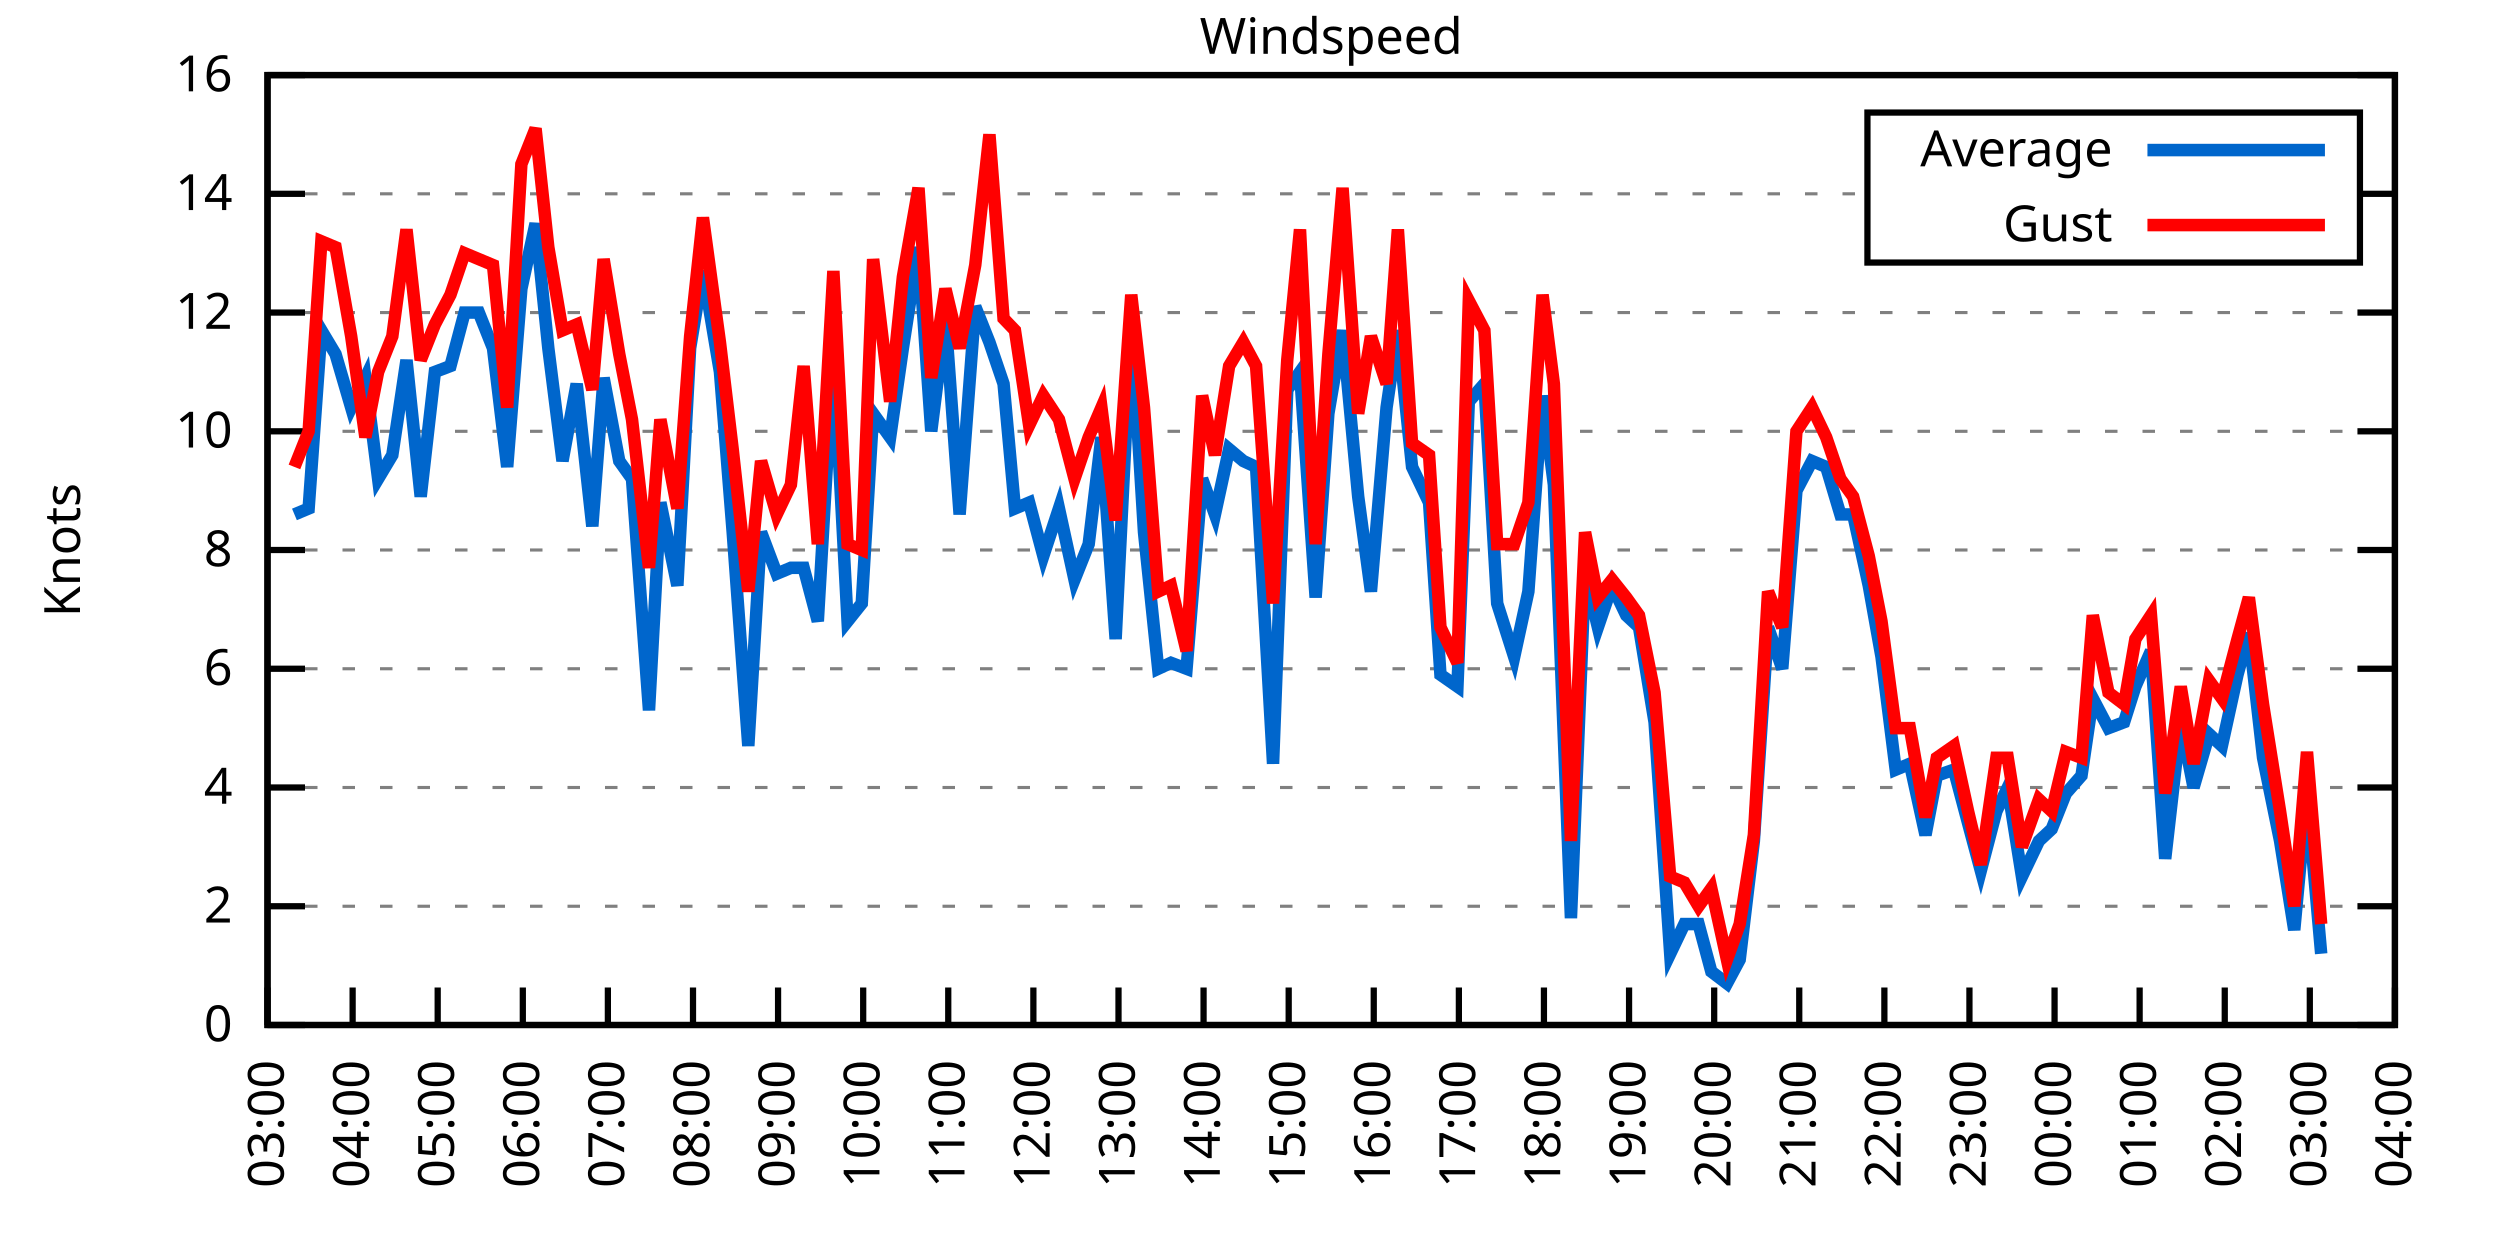
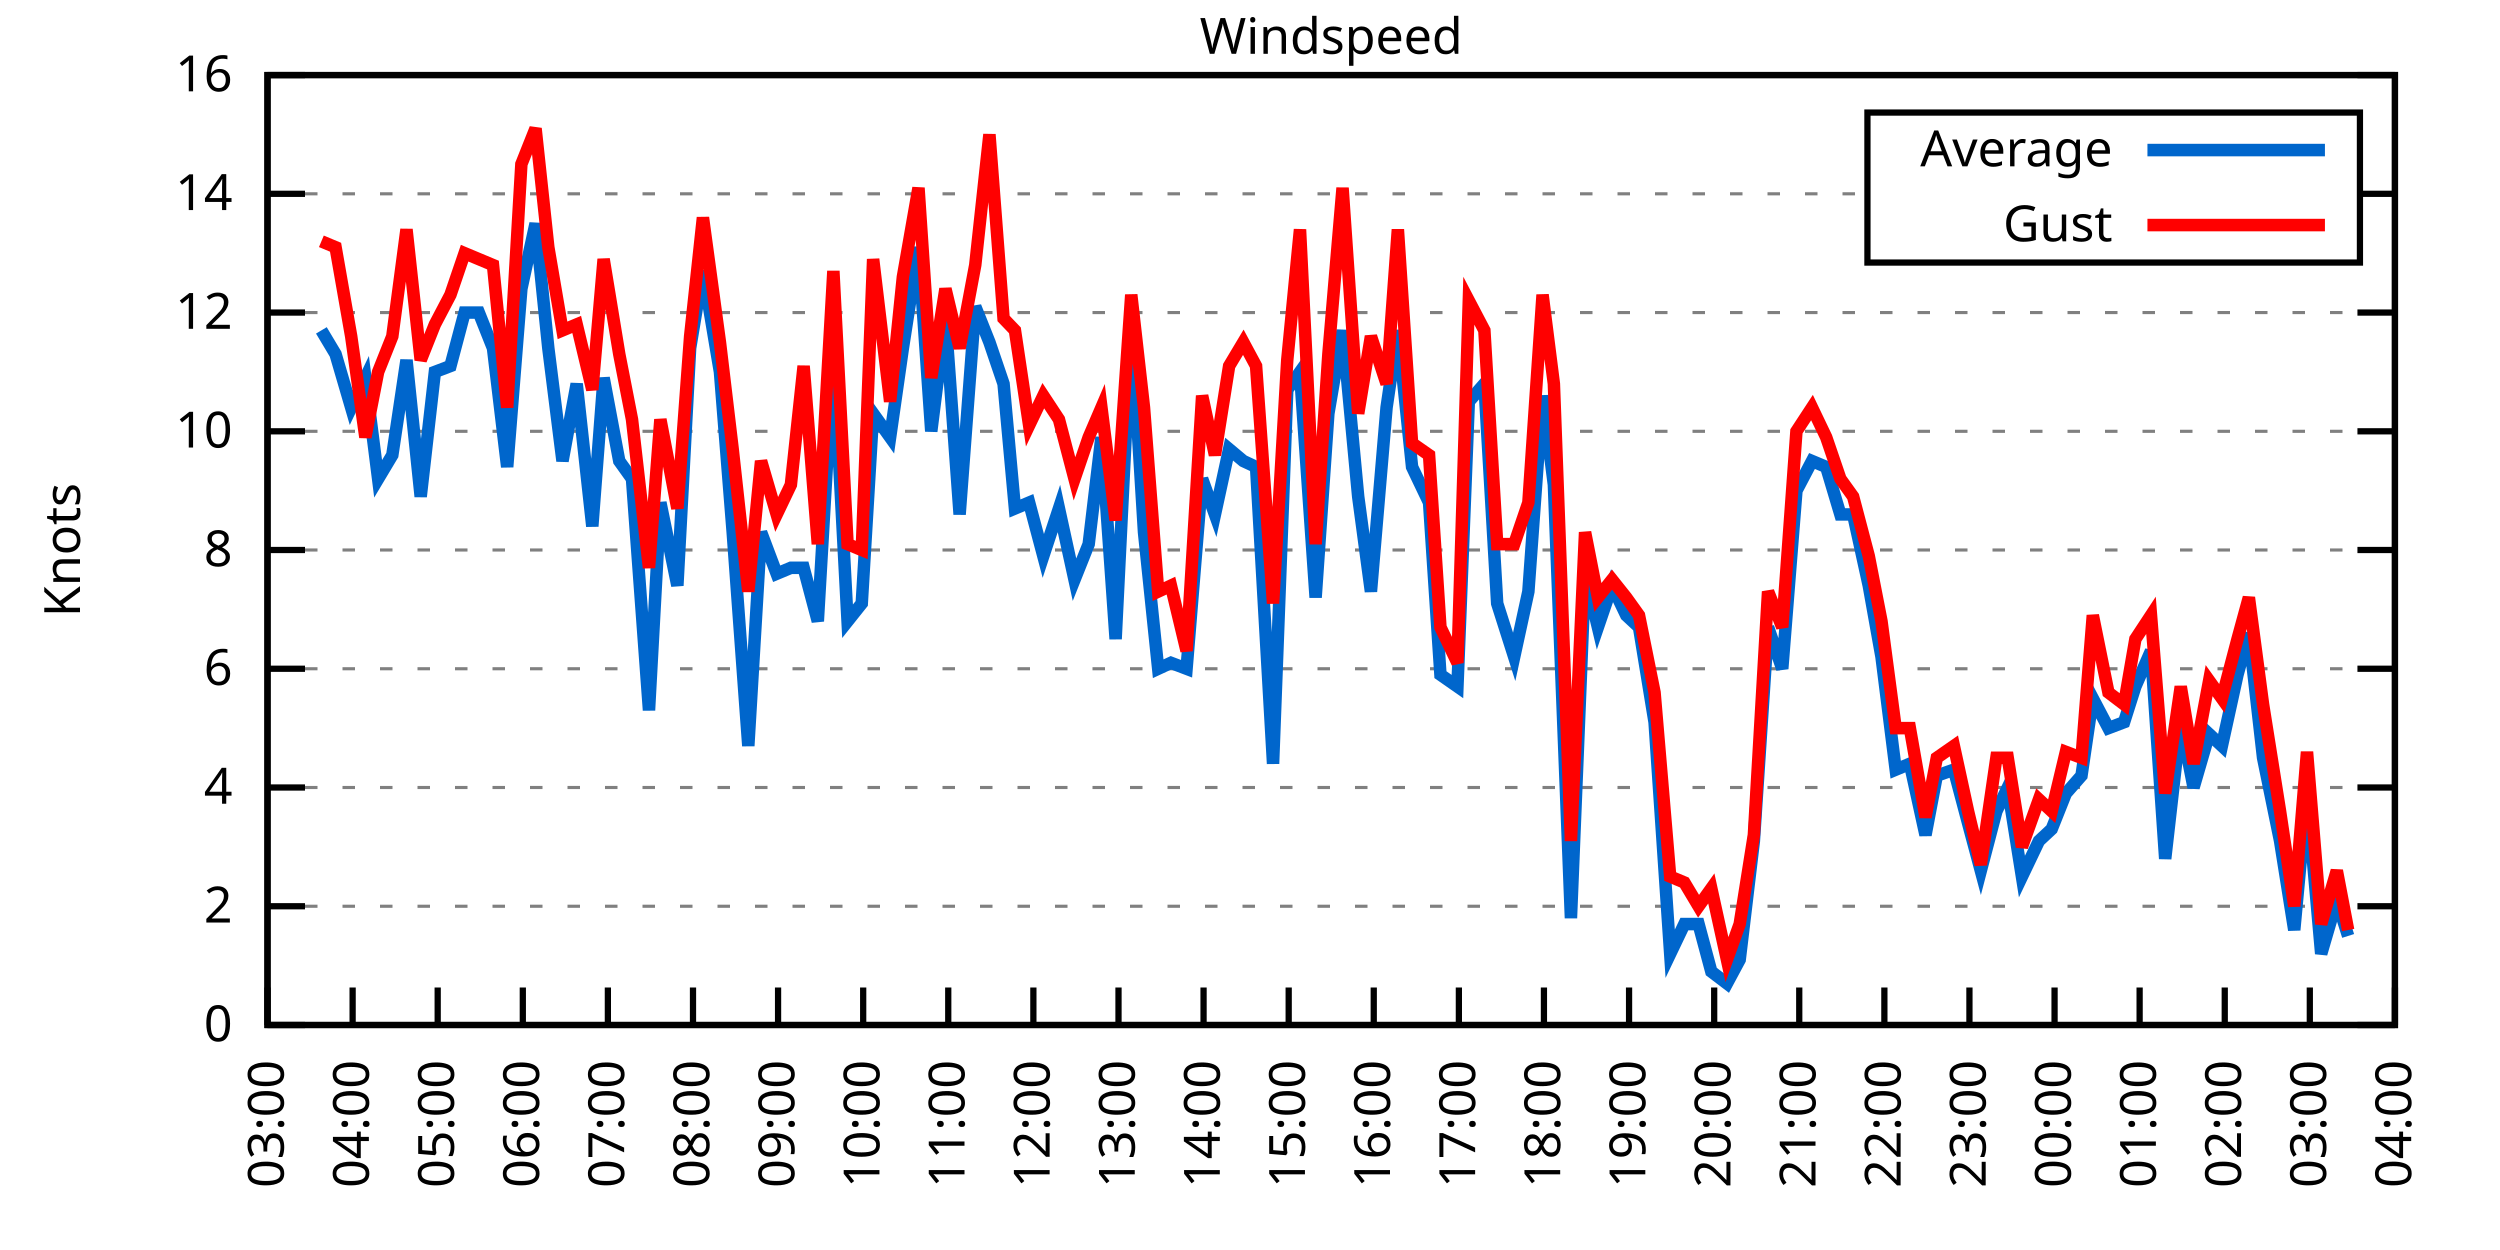
<svg xmlns="http://www.w3.org/2000/svg" xmlns:xlink="http://www.w3.org/1999/xlink" width="400" height="200" viewBox="0 0 400 200">
  <g id="gnuplot_canvas">
    <rect x="0" y="0" width="400" height="200" fill="none" />
    <defs>
      <circle id="gpDot" r="0.5" stroke-width="0.5" stroke="currentColor" />
      <path id="gpPt0" stroke-width="0.333" stroke="currentColor" d="M-1,0 h2 M0,-1 v2" />
      <path id="gpPt1" stroke-width="0.333" stroke="currentColor" d="M-1,-1 L1,1 M1,-1 L-1,1" />
      <path id="gpPt2" stroke-width="0.333" stroke="currentColor" d="M-1,0 L1,0 M0,-1 L0,1 M-1,-1 L1,1 M-1,1 L1,-1" />
      <rect id="gpPt3" stroke-width="0.333" stroke="currentColor" x="-1" y="-1" width="2" height="2" />
      <rect id="gpPt4" stroke-width="0.333" stroke="currentColor" fill="currentColor" x="-1" y="-1" width="2" height="2" />
      <circle id="gpPt5" stroke-width="0.333" stroke="currentColor" cx="0" cy="0" r="1" />
      <use xlink:href="#gpPt5" id="gpPt6" fill="currentColor" stroke="none" />
      <path id="gpPt7" stroke-width="0.333" stroke="currentColor" d="M0,-1.33 L-1.33,0.67 L1.33,0.67 z" />
      <use xlink:href="#gpPt7" id="gpPt8" fill="currentColor" stroke="none" />
      <use xlink:href="#gpPt7" id="gpPt9" stroke="currentColor" transform="rotate(180)" />
      <use xlink:href="#gpPt9" id="gpPt10" fill="currentColor" stroke="none" />
      <use xlink:href="#gpPt3" id="gpPt11" stroke="currentColor" transform="rotate(45)" />
      <use xlink:href="#gpPt11" id="gpPt12" fill="currentColor" stroke="none" />
      <path id="gpPt13" stroke-width="0.333" stroke="currentColor" d="M0,1.330 L1.265,0.411 L0.782,-1.067 L-0.782,-1.076 L-1.265,0.411 z" />
      <use xlink:href="#gpPt13" id="gpPt14" fill="currentColor" stroke="none" />
      <filter id="textbox" filterUnits="objectBoundingBox" x="0" y="0" height="1" width="1">
        <feFlood flood-color="white" flood-opacity="1" result="bgnd" />
        <feComposite in="SourceGraphic" in2="bgnd" operator="atop" />
      </filter>
      <filter id="greybox" filterUnits="objectBoundingBox" x="0" y="0" height="1" width="1">
        <feFlood flood-color="lightgrey" flood-opacity="1" result="grey" />
        <feComposite in="SourceGraphic" in2="grey" operator="atop" />
      </filter>
    </defs>
    <g fill="none" color="white" stroke="currentColor" stroke-width="1.00" stroke-linecap="butt" stroke-linejoin="miter">
</g>
    <g fill="none" color="black" stroke="currentColor" stroke-width="1.00" stroke-linecap="butt" stroke-linejoin="miter">
      <g stroke="none" shape-rendering="crispEdges">
        <polygon fill="rgb(255, 255, 255)" points="42.80,164.00 383.18,164.00 383.18,12.02 42.80,12.02 " />
      </g>
    </g>
    <g fill="none" color="black" stroke="currentColor" stroke-width="1.00" stroke-linecap="butt" stroke-linejoin="miter">
</g>
    <g fill="none" color="black" stroke="black" stroke-width="0.50" stroke-linecap="butt" stroke-linejoin="miter">
</g>
    <g fill="none" color="gray" stroke="currentColor" stroke-width="0.50" stroke-linecap="butt" stroke-linejoin="miter">
      <path stroke="gray" stroke-dasharray="2,4" class="gridline" d="M42.80,164.00 L383.19,164.00  " />
    </g>
    <g fill="none" color="gray" stroke="gray" stroke-width="1.00" stroke-linecap="butt" stroke-linejoin="miter">
</g>
    <g fill="none" color="black" stroke="currentColor" stroke-width="1.00" stroke-linecap="butt" stroke-linejoin="miter">
      <path stroke="black" d="M42.80,164.00 L48.80,164.00 M383.19,164.00 L377.19,164.00  " />
      <g transform="translate(37.20,166.60)" stroke="none" fill="black" font-family="Sans" font-size="8.00" text-anchor="end">
        <text>
          <tspan font-family="Sans"> 0</tspan>
        </text>
      </g>
    </g>
    <g fill="none" color="black" stroke="currentColor" stroke-width="1.00" stroke-linecap="butt" stroke-linejoin="miter">
</g>
    <g fill="none" color="black" stroke="black" stroke-width="0.50" stroke-linecap="butt" stroke-linejoin="miter">
</g>
    <g fill="none" color="gray" stroke="currentColor" stroke-width="0.50" stroke-linecap="butt" stroke-linejoin="miter">
      <path stroke="gray" stroke-dasharray="2,4" class="gridline" d="M42.80,145.00 L383.19,145.00  " />
    </g>
    <g fill="none" color="gray" stroke="gray" stroke-width="1.00" stroke-linecap="butt" stroke-linejoin="miter">
</g>
    <g fill="none" color="black" stroke="currentColor" stroke-width="1.00" stroke-linecap="butt" stroke-linejoin="miter">
      <path stroke="black" d="M42.80,145.00 L48.80,145.00 M383.19,145.00 L377.19,145.00  " />
      <g transform="translate(37.20,147.60)" stroke="none" fill="black" font-family="Sans" font-size="8.00" text-anchor="end">
        <text>
          <tspan font-family="Sans"> 2</tspan>
        </text>
      </g>
    </g>
    <g fill="none" color="black" stroke="currentColor" stroke-width="1.00" stroke-linecap="butt" stroke-linejoin="miter">
</g>
    <g fill="none" color="black" stroke="black" stroke-width="0.50" stroke-linecap="butt" stroke-linejoin="miter">
</g>
    <g fill="none" color="gray" stroke="currentColor" stroke-width="0.50" stroke-linecap="butt" stroke-linejoin="miter">
      <path stroke="gray" stroke-dasharray="2,4" class="gridline" d="M42.80,126.00 L383.19,126.00  " />
    </g>
    <g fill="none" color="gray" stroke="gray" stroke-width="1.00" stroke-linecap="butt" stroke-linejoin="miter">
</g>
    <g fill="none" color="black" stroke="currentColor" stroke-width="1.00" stroke-linecap="butt" stroke-linejoin="miter">
      <path stroke="black" d="M42.80,126.00 L48.80,126.00 M383.19,126.00 L377.19,126.00  " />
      <g transform="translate(37.20,128.60)" stroke="none" fill="black" font-family="Sans" font-size="8.00" text-anchor="end">
        <text>
          <tspan font-family="Sans"> 4</tspan>
        </text>
      </g>
    </g>
    <g fill="none" color="black" stroke="currentColor" stroke-width="1.00" stroke-linecap="butt" stroke-linejoin="miter">
</g>
    <g fill="none" color="black" stroke="black" stroke-width="0.50" stroke-linecap="butt" stroke-linejoin="miter">
</g>
    <g fill="none" color="gray" stroke="currentColor" stroke-width="0.50" stroke-linecap="butt" stroke-linejoin="miter">
      <path stroke="gray" stroke-dasharray="2,4" class="gridline" d="M42.80,107.00 L383.19,107.00  " />
    </g>
    <g fill="none" color="gray" stroke="gray" stroke-width="1.00" stroke-linecap="butt" stroke-linejoin="miter">
</g>
    <g fill="none" color="black" stroke="currentColor" stroke-width="1.00" stroke-linecap="butt" stroke-linejoin="miter">
      <path stroke="black" d="M42.80,107.00 L48.80,107.00 M383.19,107.00 L377.19,107.00  " />
      <g transform="translate(37.20,109.60)" stroke="none" fill="black" font-family="Sans" font-size="8.00" text-anchor="end">
        <text>
          <tspan font-family="Sans"> 6</tspan>
        </text>
      </g>
    </g>
    <g fill="none" color="black" stroke="currentColor" stroke-width="1.00" stroke-linecap="butt" stroke-linejoin="miter">
</g>
    <g fill="none" color="black" stroke="black" stroke-width="0.50" stroke-linecap="butt" stroke-linejoin="miter">
</g>
    <g fill="none" color="gray" stroke="currentColor" stroke-width="0.50" stroke-linecap="butt" stroke-linejoin="miter">
      <path stroke="gray" stroke-dasharray="2,4" class="gridline" d="M42.80,88.00 L383.19,88.00  " />
    </g>
    <g fill="none" color="gray" stroke="gray" stroke-width="1.00" stroke-linecap="butt" stroke-linejoin="miter">
</g>
    <g fill="none" color="black" stroke="currentColor" stroke-width="1.00" stroke-linecap="butt" stroke-linejoin="miter">
      <path stroke="black" d="M42.80,88.00 L48.80,88.00 M383.19,88.00 L377.19,88.00  " />
      <g transform="translate(37.20,90.60)" stroke="none" fill="black" font-family="Sans" font-size="8.00" text-anchor="end">
        <text>
          <tspan font-family="Sans"> 8</tspan>
        </text>
      </g>
    </g>
    <g fill="none" color="black" stroke="currentColor" stroke-width="1.00" stroke-linecap="butt" stroke-linejoin="miter">
</g>
    <g fill="none" color="black" stroke="black" stroke-width="0.50" stroke-linecap="butt" stroke-linejoin="miter">
</g>
    <g fill="none" color="gray" stroke="currentColor" stroke-width="0.50" stroke-linecap="butt" stroke-linejoin="miter">
      <path stroke="gray" stroke-dasharray="2,4" class="gridline" d="M42.80,69.01 L383.19,69.01  " />
    </g>
    <g fill="none" color="gray" stroke="gray" stroke-width="1.00" stroke-linecap="butt" stroke-linejoin="miter">
</g>
    <g fill="none" color="black" stroke="currentColor" stroke-width="1.00" stroke-linecap="butt" stroke-linejoin="miter">
      <path stroke="black" d="M42.80,69.01 L48.80,69.01 M383.19,69.01 L377.19,69.01  " />
      <g transform="translate(37.20,71.61)" stroke="none" fill="black" font-family="Sans" font-size="8.00" text-anchor="end">
        <text>
          <tspan font-family="Sans"> 10</tspan>
        </text>
      </g>
    </g>
    <g fill="none" color="black" stroke="currentColor" stroke-width="1.00" stroke-linecap="butt" stroke-linejoin="miter">
</g>
    <g fill="none" color="black" stroke="black" stroke-width="0.50" stroke-linecap="butt" stroke-linejoin="miter">
</g>
    <g fill="none" color="gray" stroke="currentColor" stroke-width="0.50" stroke-linecap="butt" stroke-linejoin="miter">
      <path stroke="gray" stroke-dasharray="2,4" class="gridline" d="M42.80,50.01 L383.19,50.01  " />
    </g>
    <g fill="none" color="gray" stroke="gray" stroke-width="1.00" stroke-linecap="butt" stroke-linejoin="miter">
</g>
    <g fill="none" color="black" stroke="currentColor" stroke-width="1.00" stroke-linecap="butt" stroke-linejoin="miter">
      <path stroke="black" d="M42.80,50.01 L48.80,50.01 M383.19,50.01 L377.19,50.01  " />
      <g transform="translate(37.20,52.61)" stroke="none" fill="black" font-family="Sans" font-size="8.00" text-anchor="end">
        <text>
          <tspan font-family="Sans"> 12</tspan>
        </text>
      </g>
    </g>
    <g fill="none" color="black" stroke="currentColor" stroke-width="1.00" stroke-linecap="butt" stroke-linejoin="miter">
</g>
    <g fill="none" color="black" stroke="black" stroke-width="0.50" stroke-linecap="butt" stroke-linejoin="miter">
</g>
    <g fill="none" color="gray" stroke="currentColor" stroke-width="0.50" stroke-linecap="butt" stroke-linejoin="miter">
      <path stroke="gray" stroke-dasharray="2,4" class="gridline" d="M42.80,31.01 L298.79,31.01 M377.59,31.01 L383.19,31.01  " />
    </g>
    <g fill="none" color="gray" stroke="gray" stroke-width="1.00" stroke-linecap="butt" stroke-linejoin="miter">
</g>
    <g fill="none" color="black" stroke="currentColor" stroke-width="1.00" stroke-linecap="butt" stroke-linejoin="miter">
      <path stroke="black" d="M42.80,31.01 L48.80,31.01 M383.19,31.01 L377.19,31.01  " />
      <g transform="translate(37.20,33.61)" stroke="none" fill="black" font-family="Sans" font-size="8.00" text-anchor="end">
        <text>
          <tspan font-family="Sans"> 14</tspan>
        </text>
      </g>
    </g>
    <g fill="none" color="black" stroke="currentColor" stroke-width="1.00" stroke-linecap="butt" stroke-linejoin="miter">
</g>
    <g fill="none" color="black" stroke="black" stroke-width="0.50" stroke-linecap="butt" stroke-linejoin="miter">
</g>
    <g fill="none" color="gray" stroke="currentColor" stroke-width="0.50" stroke-linecap="butt" stroke-linejoin="miter">
      <path stroke="gray" stroke-dasharray="2,4" class="gridline" d="M42.80,12.01 L383.19,12.01  " />
    </g>
    <g fill="none" color="gray" stroke="gray" stroke-width="1.00" stroke-linecap="butt" stroke-linejoin="miter">
</g>
    <g fill="none" color="black" stroke="currentColor" stroke-width="1.00" stroke-linecap="butt" stroke-linejoin="miter">
      <path stroke="black" d="M42.80,12.01 L48.80,12.01 M383.19,12.01 L377.19,12.01  " />
      <g transform="translate(37.20,14.61)" stroke="none" fill="black" font-family="Sans" font-size="8.00" text-anchor="end">
        <text>
          <tspan font-family="Sans"> 16</tspan>
        </text>
      </g>
    </g>
    <g fill="none" color="black" stroke="currentColor" stroke-width="1.00" stroke-linecap="butt" stroke-linejoin="miter">
      <path stroke="black" d="M42.80,164.00 L42.80,158.00  " />
      <g transform="translate(45.40,169.60) rotate(270.00)" stroke="none" fill="black" font-family="Sans" font-size="8.00" text-anchor="end">
        <text>
          <tspan font-family="Sans">03:00</tspan>
        </text>
      </g>
    </g>
    <g fill="none" color="black" stroke="currentColor" stroke-width="1.00" stroke-linecap="butt" stroke-linejoin="miter">
      <path stroke="black" d="M56.42,164.00 L56.42,158.00  " />
      <g transform="translate(59.02,169.60) rotate(270.00)" stroke="none" fill="black" font-family="Sans" font-size="8.00" text-anchor="end">
        <text>
          <tspan font-family="Sans">04:00</tspan>
        </text>
      </g>
    </g>
    <g fill="none" color="black" stroke="currentColor" stroke-width="1.00" stroke-linecap="butt" stroke-linejoin="miter">
      <path stroke="black" d="M70.03,164.00 L70.03,158.00  " />
      <g transform="translate(72.63,169.60) rotate(270.00)" stroke="none" fill="black" font-family="Sans" font-size="8.00" text-anchor="end">
        <text>
          <tspan font-family="Sans">05:00</tspan>
        </text>
      </g>
    </g>
    <g fill="none" color="black" stroke="currentColor" stroke-width="1.00" stroke-linecap="butt" stroke-linejoin="miter">
      <path stroke="black" d="M83.65,164.00 L83.65,158.00  " />
      <g transform="translate(86.25,169.60) rotate(270.00)" stroke="none" fill="black" font-family="Sans" font-size="8.00" text-anchor="end">
        <text>
          <tspan font-family="Sans">06:00</tspan>
        </text>
      </g>
    </g>
    <g fill="none" color="black" stroke="currentColor" stroke-width="1.00" stroke-linecap="butt" stroke-linejoin="miter">
      <path stroke="black" d="M97.26,164.00 L97.26,158.00  " />
      <g transform="translate(99.86,169.60) rotate(270.00)" stroke="none" fill="black" font-family="Sans" font-size="8.00" text-anchor="end">
        <text>
          <tspan font-family="Sans">07:00</tspan>
        </text>
      </g>
    </g>
    <g fill="none" color="black" stroke="currentColor" stroke-width="1.00" stroke-linecap="butt" stroke-linejoin="miter">
      <path stroke="black" d="M110.88,164.00 L110.88,158.00  " />
      <g transform="translate(113.48,169.60) rotate(270.00)" stroke="none" fill="black" font-family="Sans" font-size="8.00" text-anchor="end">
        <text>
          <tspan font-family="Sans">08:00</tspan>
        </text>
      </g>
    </g>
    <g fill="none" color="black" stroke="currentColor" stroke-width="1.00" stroke-linecap="butt" stroke-linejoin="miter">
      <path stroke="black" d="M124.49,164.00 L124.49,158.00  " />
      <g transform="translate(127.09,169.60) rotate(270.00)" stroke="none" fill="black" font-family="Sans" font-size="8.00" text-anchor="end">
        <text>
          <tspan font-family="Sans">09:00</tspan>
        </text>
      </g>
    </g>
    <g fill="none" color="black" stroke="currentColor" stroke-width="1.00" stroke-linecap="butt" stroke-linejoin="miter">
      <path stroke="black" d="M138.11,164.00 L138.11,158.00  " />
      <g transform="translate(140.71,169.60) rotate(270.00)" stroke="none" fill="black" font-family="Sans" font-size="8.00" text-anchor="end">
        <text>
          <tspan font-family="Sans">10:00</tspan>
        </text>
      </g>
    </g>
    <g fill="none" color="black" stroke="currentColor" stroke-width="1.00" stroke-linecap="butt" stroke-linejoin="miter">
      <path stroke="black" d="M151.72,164.00 L151.72,158.00  " />
      <g transform="translate(154.32,169.60) rotate(270.00)" stroke="none" fill="black" font-family="Sans" font-size="8.00" text-anchor="end">
        <text>
          <tspan font-family="Sans">11:00</tspan>
        </text>
      </g>
    </g>
    <g fill="none" color="black" stroke="currentColor" stroke-width="1.00" stroke-linecap="butt" stroke-linejoin="miter">
      <path stroke="black" d="M165.34,164.00 L165.34,158.00  " />
      <g transform="translate(167.94,169.60) rotate(270.00)" stroke="none" fill="black" font-family="Sans" font-size="8.00" text-anchor="end">
        <text>
          <tspan font-family="Sans">12:00</tspan>
        </text>
      </g>
    </g>
    <g fill="none" color="black" stroke="currentColor" stroke-width="1.00" stroke-linecap="butt" stroke-linejoin="miter">
      <path stroke="black" d="M178.96,164.00 L178.96,158.00  " />
      <g transform="translate(181.56,169.60) rotate(270.00)" stroke="none" fill="black" font-family="Sans" font-size="8.00" text-anchor="end">
        <text>
          <tspan font-family="Sans">13:00</tspan>
        </text>
      </g>
    </g>
    <g fill="none" color="black" stroke="currentColor" stroke-width="1.00" stroke-linecap="butt" stroke-linejoin="miter">
      <path stroke="black" d="M192.57,164.00 L192.57,158.00  " />
      <g transform="translate(195.17,169.60) rotate(270.00)" stroke="none" fill="black" font-family="Sans" font-size="8.00" text-anchor="end">
        <text>
          <tspan font-family="Sans">14:00</tspan>
        </text>
      </g>
    </g>
    <g fill="none" color="black" stroke="currentColor" stroke-width="1.00" stroke-linecap="butt" stroke-linejoin="miter">
      <path stroke="black" d="M206.19,164.00 L206.19,158.00  " />
      <g transform="translate(208.79,169.60) rotate(270.00)" stroke="none" fill="black" font-family="Sans" font-size="8.00" text-anchor="end">
        <text>
          <tspan font-family="Sans">15:00</tspan>
        </text>
      </g>
    </g>
    <g fill="none" color="black" stroke="currentColor" stroke-width="1.00" stroke-linecap="butt" stroke-linejoin="miter">
      <path stroke="black" d="M219.80,164.00 L219.80,158.00  " />
      <g transform="translate(222.40,169.60) rotate(270.00)" stroke="none" fill="black" font-family="Sans" font-size="8.00" text-anchor="end">
        <text>
          <tspan font-family="Sans">16:00</tspan>
        </text>
      </g>
    </g>
    <g fill="none" color="black" stroke="currentColor" stroke-width="1.00" stroke-linecap="butt" stroke-linejoin="miter">
      <path stroke="black" d="M233.42,164.00 L233.42,158.00  " />
      <g transform="translate(236.02,169.60) rotate(270.00)" stroke="none" fill="black" font-family="Sans" font-size="8.00" text-anchor="end">
        <text>
          <tspan font-family="Sans">17:00</tspan>
        </text>
      </g>
    </g>
    <g fill="none" color="black" stroke="currentColor" stroke-width="1.00" stroke-linecap="butt" stroke-linejoin="miter">
      <path stroke="black" d="M247.03,164.00 L247.03,158.00  " />
      <g transform="translate(249.63,169.60) rotate(270.00)" stroke="none" fill="black" font-family="Sans" font-size="8.00" text-anchor="end">
        <text>
          <tspan font-family="Sans">18:00</tspan>
        </text>
      </g>
    </g>
    <g fill="none" color="black" stroke="currentColor" stroke-width="1.00" stroke-linecap="butt" stroke-linejoin="miter">
      <path stroke="black" d="M260.65,164.00 L260.65,158.00  " />
      <g transform="translate(263.25,169.60) rotate(270.00)" stroke="none" fill="black" font-family="Sans" font-size="8.00" text-anchor="end">
        <text>
          <tspan font-family="Sans">19:00</tspan>
        </text>
      </g>
    </g>
    <g fill="none" color="black" stroke="currentColor" stroke-width="1.00" stroke-linecap="butt" stroke-linejoin="miter">
      <path stroke="black" d="M274.27,164.00 L274.27,158.00  " />
      <g transform="translate(276.87,169.60) rotate(270.00)" stroke="none" fill="black" font-family="Sans" font-size="8.00" text-anchor="end">
        <text>
          <tspan font-family="Sans">20:00</tspan>
        </text>
      </g>
    </g>
    <g fill="none" color="black" stroke="currentColor" stroke-width="1.00" stroke-linecap="butt" stroke-linejoin="miter">
      <path stroke="black" d="M287.88,164.00 L287.88,158.00  " />
      <g transform="translate(290.48,169.60) rotate(270.00)" stroke="none" fill="black" font-family="Sans" font-size="8.00" text-anchor="end">
        <text>
          <tspan font-family="Sans">21:00</tspan>
        </text>
      </g>
    </g>
    <g fill="none" color="black" stroke="currentColor" stroke-width="1.00" stroke-linecap="butt" stroke-linejoin="miter">
      <path stroke="black" d="M301.50,164.00 L301.50,158.00  " />
      <g transform="translate(304.10,169.60) rotate(270.00)" stroke="none" fill="black" font-family="Sans" font-size="8.00" text-anchor="end">
        <text>
          <tspan font-family="Sans">22:00</tspan>
        </text>
      </g>
    </g>
    <g fill="none" color="black" stroke="currentColor" stroke-width="1.00" stroke-linecap="butt" stroke-linejoin="miter">
      <path stroke="black" d="M315.11,164.00 L315.11,158.00  " />
      <g transform="translate(317.71,169.60) rotate(270.00)" stroke="none" fill="black" font-family="Sans" font-size="8.00" text-anchor="end">
        <text>
          <tspan font-family="Sans">23:00</tspan>
        </text>
      </g>
    </g>
    <g fill="none" color="black" stroke="currentColor" stroke-width="1.00" stroke-linecap="butt" stroke-linejoin="miter">
      <path stroke="black" d="M328.73,164.00 L328.73,158.00  " />
      <g transform="translate(331.33,169.60) rotate(270.00)" stroke="none" fill="black" font-family="Sans" font-size="8.00" text-anchor="end">
        <text>
          <tspan font-family="Sans">00:00</tspan>
        </text>
      </g>
    </g>
    <g fill="none" color="black" stroke="currentColor" stroke-width="1.00" stroke-linecap="butt" stroke-linejoin="miter">
      <path stroke="black" d="M342.34,164.00 L342.34,158.00  " />
      <g transform="translate(344.94,169.60) rotate(270.00)" stroke="none" fill="black" font-family="Sans" font-size="8.00" text-anchor="end">
        <text>
          <tspan font-family="Sans">01:00</tspan>
        </text>
      </g>
    </g>
    <g fill="none" color="black" stroke="currentColor" stroke-width="1.00" stroke-linecap="butt" stroke-linejoin="miter">
      <path stroke="black" d="M355.96,164.00 L355.96,158.00  " />
      <g transform="translate(358.56,169.60) rotate(270.00)" stroke="none" fill="black" font-family="Sans" font-size="8.00" text-anchor="end">
        <text>
          <tspan font-family="Sans">02:00</tspan>
        </text>
      </g>
    </g>
    <g fill="none" color="black" stroke="currentColor" stroke-width="1.00" stroke-linecap="butt" stroke-linejoin="miter">
      <path stroke="black" d="M369.57,164.00 L369.57,158.00  " />
      <g transform="translate(372.17,169.60) rotate(270.00)" stroke="none" fill="black" font-family="Sans" font-size="8.00" text-anchor="end">
        <text>
          <tspan font-family="Sans">03:00</tspan>
        </text>
      </g>
    </g>
    <g fill="none" color="black" stroke="currentColor" stroke-width="1.00" stroke-linecap="butt" stroke-linejoin="miter">
      <path stroke="black" d="M383.19,164.00 L383.19,158.00  " />
      <g transform="translate(385.79,169.60) rotate(270.00)" stroke="none" fill="black" font-family="Sans" font-size="8.00" text-anchor="end">
        <text>
          <tspan font-family="Sans">04:00</tspan>
        </text>
      </g>
    </g>
    <g fill="none" color="black" stroke="currentColor" stroke-width="1.00" stroke-linecap="butt" stroke-linejoin="miter">
</g>
    <g fill="none" color="black" stroke="currentColor" stroke-width="1.00" stroke-linecap="butt" stroke-linejoin="miter">
      <path stroke="black" d="M42.80,12.01 L42.80,164.00 L383.19,164.00 L383.19,12.01 L42.80,12.01 Z  " />
    </g>
    <g fill="none" color="black" stroke="currentColor" stroke-width="1.00" stroke-linecap="butt" stroke-linejoin="miter">
</g>
    <g fill="none" color="black" stroke="currentColor" stroke-width="1.00" stroke-linecap="butt" stroke-linejoin="miter">
      <path stroke="black" d="M298.79,42.01 L298.79,18.01 L377.59,18.01 L377.59,42.01 L298.79,42.01 Z  " />
    </g>
    <g id="Windspeed_plot_1">
      <g fill="none" color="white" stroke="black" stroke-width="2.00" stroke-linecap="butt" stroke-linejoin="miter">
</g>
      <g fill="none" color="black" stroke="currentColor" stroke-width="2.00" stroke-linecap="butt" stroke-linejoin="miter">
        <g transform="translate(337.99,26.61)" stroke="none" fill="black" font-family="Sans" font-size="8.00" text-anchor="end">
          <text>
            <tspan font-family="Sans">Average</tspan>
          </text>
        </g>
      </g>
      <g fill="none" color="black" stroke="currentColor" stroke-width="2.00" stroke-linecap="butt" stroke-linejoin="miter">
-         <path stroke="rgb(  0, 102, 204)" d="M343.59,24.01 L371.99,24.01 M47.11,82.31 L49.38,81.36 L51.42,52.86 L53.69,56.66 L56.19,65.21 L58.46,60.46   L60.50,76.61 L62.77,72.81 L65.04,57.61 L67.31,79.46 L69.58,59.51 L72.07,58.56 L74.34,50.01 L76.61,50.01   L78.88,55.71 L81.15,74.71 L83.42,46.21 L85.69,35.76 L87.73,55.71 L90.00,73.76 L92.27,61.41 L94.77,84.21   L96.58,60.46 L99.08,73.76 L101.12,76.61 L103.84,113.65 L105.66,80.41 L108.38,93.70 L110.42,55.71 L112.47,43.36   L115.19,59.51 L117.23,85.16 L119.73,119.35 L121.77,85.16 L124.27,91.80 L126.54,90.85 L128.58,90.85 L130.85,99.40   L133.34,56.66 L135.61,99.40 L137.88,96.55 L139.70,66.16 L142.42,69.96 L144.46,55.71 L146.96,39.56 L149.00,69.01   L151.27,50.96 L153.54,82.31 L156.04,49.06 L158.31,54.76 L160.57,61.41 L162.39,81.36 L164.66,80.41 L166.93,88.95   L169.43,81.36 L171.92,92.75 L174.19,87.06 L176.23,69.96 L178.50,102.25 L181.00,51.91 L183.04,85.16 L185.31,107.00   L187.35,106.05 L189.85,107.00 L192.34,76.61 L194.39,82.31 L196.66,71.86 L198.93,73.76 L200.97,74.71 L203.69,122.20   L205.96,62.36 L208.00,59.51 L210.50,95.60 L212.54,66.16 L214.81,52.86 L217.31,79.46 L219.35,94.65 L221.85,65.21   L223.66,52.86 L225.93,74.71 L228.65,80.41 L230.47,107.95 L233.19,109.85 L235.01,64.26 L237.50,61.41 L239.55,96.55   L242.27,105.10 L244.54,94.65 L246.81,63.31 L248.62,77.56 L251.35,146.90 L253.61,91.80 L255.66,100.35 L257.93,93.70   L260.20,98.45 L262.24,100.35 L264.73,115.55 L267.23,152.60 L269.50,147.85 L271.77,147.85 L273.81,155.45 L276.31,157.35   L278.35,153.55 L280.62,134.55 L282.89,100.35 L285.16,107.00 L287.43,78.51 L289.92,73.76 L292.19,74.71 L294.46,82.31   L296.50,82.31 L299.00,93.70 L301.04,105.10 L303.31,123.15 L305.58,122.20 L308.08,133.60 L309.89,124.10 L312.62,123.15   L314.89,131.70 L316.93,139.30 L319.42,129.80 L321.24,126.00 L323.51,140.25 L326.23,134.55 L328.27,132.65 L330.54,126.95   L333.04,124.10 L334.85,111.75 L337.35,116.50 L339.85,115.55 L341.66,109.85 L344.16,104.15 L346.43,137.40 L348.92,115.55   L350.97,126.00 L353.46,117.45 L355.50,119.35 L358.00,107.95 L359.82,101.30 L362.09,121.25 L364.81,134.55 L367.08,148.80   L369.12,126.95 L371.39,152.60  " />
+         <path stroke="rgb(  0, 102, 204)" d="M343.59,24.01 L371.99,24.01 M51.42,52.86 L53.69,56.66 L56.19,65.21 L58.46,60.46 L60.50,76.61 L62.77,72.81   L65.04,57.61 L67.31,79.46 L69.58,59.51 L72.07,58.56 L74.34,50.01 L76.61,50.01 L78.88,55.71 L81.15,74.71   L83.42,46.21 L85.69,35.76 L87.73,55.71 L90.00,73.76 L92.27,61.41 L94.77,84.21 L96.58,60.46 L99.08,73.76   L101.12,76.61 L103.84,113.65 L105.66,80.41 L108.38,93.70 L110.42,55.71 L112.47,43.36 L115.19,59.51 L117.23,85.16   L119.73,119.35 L121.77,85.16 L124.27,91.80 L126.54,90.85 L128.58,90.85 L130.85,99.40 L133.34,56.66 L135.61,99.40   L137.88,96.55 L139.70,66.16 L142.42,69.96 L144.46,55.71 L146.96,39.56 L149.00,69.01 L151.27,50.96 L153.54,82.31   L156.04,49.06 L158.31,54.76 L160.57,61.41 L162.39,81.36 L164.66,80.41 L166.93,88.95 L169.43,81.36 L171.92,92.75   L174.19,87.06 L176.23,69.96 L178.50,102.25 L181.00,51.91 L183.04,85.16 L185.31,107.00 L187.35,106.05 L189.85,107.00   L192.34,76.61 L194.39,82.31 L196.66,71.86 L198.93,73.76 L200.97,74.71 L203.69,122.20 L205.96,62.36 L208.00,59.51   L210.50,95.60 L212.54,66.16 L214.81,52.86 L217.31,79.46 L219.35,94.65 L221.85,65.21 L223.66,52.86 L225.93,74.71   L228.65,80.41 L230.47,107.95 L233.19,109.85 L235.01,64.26 L237.50,61.41 L239.55,96.55 L242.27,105.10 L244.54,94.65   L246.81,63.31 L248.62,77.56 L251.35,146.90 L253.61,91.80 L255.66,100.35 L257.93,93.70 L260.20,98.45 L262.24,100.35   L264.73,115.55 L267.23,152.60 L269.50,147.85 L271.77,147.85 L273.81,155.45 L276.31,157.35 L278.35,153.55 L280.62,134.55   L282.89,100.35 L285.16,107.00 L287.43,78.51 L289.92,73.76 L292.19,74.71 L294.46,82.31 L296.50,82.31 L299.00,93.70   L301.04,105.10 L303.31,123.15 L305.58,122.20 L308.08,133.60 L309.89,124.10 L312.62,123.15 L314.89,131.70 L316.93,139.30   L319.42,129.80 L321.24,126.00 L323.51,140.25 L326.23,134.55 L328.27,132.65 L330.54,126.95 L333.04,124.10 L334.85,111.75   L337.35,116.50 L339.85,115.55 L341.66,109.85 L344.16,104.15 L346.43,137.40 L348.92,115.55 L350.97,126.00 L353.46,117.45   L355.50,119.35 L358.00,107.95 L359.82,101.30 L362.09,121.25 L364.81,134.55 L367.08,148.80 L369.12,126.95 L371.39,152.60   L373.89,144.05 L375.70,149.75  " />
      </g>
    </g>
    <g id="Windspeed_plot_2">
      <g fill="none" color="black" stroke="currentColor" stroke-width="2.00" stroke-linecap="butt" stroke-linejoin="miter">
        <g transform="translate(337.99,38.61)" stroke="none" fill="black" font-family="Sans" font-size="8.00" text-anchor="end">
          <text>
            <tspan font-family="Sans">Gust</tspan>
          </text>
        </g>
      </g>
      <g fill="none" color="black" stroke="currentColor" stroke-width="2.00" stroke-linecap="butt" stroke-linejoin="miter">
-         <path stroke="rgb(255,   0,   0)" d="M343.59,36.01 L371.99,36.01 M47.11,74.71 L49.38,69.01 L51.42,38.61 L53.69,39.56 L56.19,53.81 L58.46,69.96   L60.50,59.51 L62.77,53.81 L65.04,36.71 L67.31,57.61 L69.58,51.91 L72.07,47.16 L74.34,40.51 L76.61,41.46   L78.88,42.41 L81.15,65.21 L83.42,26.26 L85.69,20.56 L87.73,39.56 L90.00,52.86 L92.27,51.91 L94.77,62.36   L96.58,41.46 L99.08,56.66 L101.12,67.11 L103.84,90.85 L105.66,67.11 L108.38,81.36 L110.42,53.81 L112.47,34.81   L115.19,54.76 L117.23,71.86 L119.73,94.65 L121.77,73.76 L124.27,82.31 L126.54,77.56 L128.58,58.56 L130.85,87.06   L133.34,43.36 L135.61,87.06 L137.88,88.00 L139.70,41.46 L142.42,64.26 L144.46,44.31 L146.96,30.06 L149.00,60.46   L151.27,46.21 L153.54,55.71 L156.04,42.41 L158.31,21.51 L160.57,50.96 L162.39,52.86 L164.66,68.06 L166.93,63.31   L169.43,67.11 L171.92,76.61 L174.19,69.96 L176.23,65.21 L178.50,83.26 L181.00,47.16 L183.04,65.21 L185.31,94.65   L187.35,93.70 L189.85,104.15 L192.34,63.31 L194.39,72.81 L196.66,58.56 L198.93,54.76 L200.97,58.56 L203.69,96.55   L205.96,57.61 L208.00,36.71 L210.50,87.06 L212.54,56.66 L214.81,30.06 L217.31,66.16 L219.35,53.81 L221.85,61.41   L223.66,36.71 L225.93,70.91 L228.65,72.81 L230.47,100.35 L233.19,106.05 L235.01,48.11 L237.50,52.86 L239.55,87.06   L242.27,87.06 L244.54,80.41 L246.81,47.16 L248.62,61.41 L251.35,134.55 L253.61,85.16 L255.66,95.60 L257.93,92.75   L260.20,95.60 L262.24,98.45 L264.73,110.80 L267.23,140.25 L269.50,141.20 L271.77,145.00 L273.81,142.15 L276.31,153.55   L278.35,147.85 L280.62,133.60 L282.89,94.65 L285.16,100.35 L287.43,69.01 L289.92,65.21 L292.19,69.96 L294.46,76.61   L296.50,79.46 L299.00,88.95 L301.04,99.40 L303.31,116.50 L305.58,116.50 L308.08,130.75 L309.89,121.25 L312.62,119.35   L314.89,129.80 L316.93,138.35 L319.42,121.25 L321.24,121.25 L323.51,135.50 L326.23,127.90 L328.27,129.80 L330.54,120.30   L333.04,121.25 L334.85,98.45 L337.35,110.80 L339.85,112.70 L341.66,102.25 L344.16,98.45 L346.43,126.95 L348.92,109.85   L350.97,122.20 L353.46,108.90 L355.50,111.75 L358.00,102.25 L359.82,95.60 L362.09,112.70 L364.81,129.80 L367.08,145.00   L369.12,120.30 L371.39,147.85  " />
+         <path stroke="rgb(255,   0,   0)" d="M343.59,36.01 L371.99,36.01 M51.42,38.61 L53.69,39.56 L56.19,53.81 L58.46,69.96 L60.50,59.51 L62.77,53.81   L65.04,36.71 L67.31,57.61 L69.58,51.91 L72.07,47.16 L74.34,40.51 L76.61,41.46 L78.88,42.41 L81.15,65.21   L83.42,26.26 L85.69,20.56 L87.73,39.56 L90.00,52.86 L92.27,51.91 L94.77,62.36 L96.58,41.46 L99.08,56.66   L101.12,67.11 L103.84,90.85 L105.66,67.11 L108.38,81.36 L110.42,53.81 L112.47,34.81 L115.19,54.76 L117.23,71.86   L119.73,94.65 L121.77,73.76 L124.27,82.31 L126.54,77.56 L128.58,58.56 L130.85,87.06 L133.34,43.36 L135.61,87.06   L137.88,88.00 L139.70,41.46 L142.42,64.26 L144.46,44.31 L146.96,30.06 L149.00,60.46 L151.27,46.21 L153.54,55.71   L156.04,42.41 L158.31,21.51 L160.57,50.96 L162.39,52.86 L164.66,68.06 L166.93,63.31 L169.43,67.11 L171.92,76.61   L174.19,69.96 L176.23,65.21 L178.50,83.26 L181.00,47.16 L183.04,65.21 L185.31,94.65 L187.35,93.70 L189.85,104.15   L192.34,63.31 L194.39,72.81 L196.66,58.56 L198.93,54.76 L200.97,58.56 L203.69,96.55 L205.96,57.61 L208.00,36.71   L210.50,87.06 L212.54,56.66 L214.81,30.06 L217.31,66.16 L219.35,53.81 L221.85,61.41 L223.66,36.71 L225.93,70.91   L228.65,72.81 L230.47,100.35 L233.19,106.05 L235.01,48.11 L237.50,52.86 L239.55,87.06 L242.27,87.06 L244.54,80.41   L246.81,47.16 L248.62,61.41 L251.35,134.55 L253.61,85.16 L255.66,95.60 L257.93,92.75 L260.20,95.60 L262.24,98.45   L264.73,110.80 L267.23,140.25 L269.50,141.20 L271.77,145.00 L273.81,142.15 L276.31,153.55 L278.35,147.85 L280.62,133.60   L282.89,94.65 L285.16,100.35 L287.43,69.01 L289.92,65.21 L292.19,69.96 L294.46,76.61 L296.50,79.46 L299.00,88.95   L301.04,99.40 L303.31,116.50 L305.58,116.50 L308.08,130.75 L309.89,121.25 L312.62,119.35 L314.89,129.80 L316.93,138.35   L319.42,121.25 L321.24,121.25 L323.51,135.50 L326.23,127.90 L328.27,129.80 L330.54,120.30 L333.04,121.25 L334.85,98.45   L337.35,110.80 L339.85,112.70 L341.66,102.25 L344.16,98.45 L346.43,126.95 L348.92,109.85 L350.97,122.20 L353.46,108.90   L355.50,111.75 L358.00,102.25 L359.82,95.60 L362.09,112.70 L364.81,129.80 L367.08,145.00 L369.12,120.30 L371.39,147.85   L373.89,139.30 L375.70,148.80  " />
      </g>
    </g>
    <g fill="none" color="black" stroke="currentColor" stroke-width="2.00" stroke-linecap="butt" stroke-linejoin="miter">
</g>
    <g fill="none" color="black" stroke="black" stroke-width="1.00" stroke-linecap="butt" stroke-linejoin="miter">
</g>
    <g fill="none" color="black" stroke="currentColor" stroke-width="1.00" stroke-linecap="butt" stroke-linejoin="miter">
      <path stroke="black" d="M42.80,12.01 L42.80,164.00 L383.19,164.00 L383.19,12.01 L42.80,12.01 Z  " />
      <g transform="translate(12.80,88.01) rotate(270.00)" stroke="none" fill="black" font-family="Sans" font-size="8.00" text-anchor="middle">
        <text>
          <tspan font-family="Sans">Knots</tspan>
        </text>
      </g>
    </g>
    <g fill="none" color="black" stroke="currentColor" stroke-width="1.00" stroke-linecap="butt" stroke-linejoin="miter">
</g>
    <g fill="none" color="black" stroke="currentColor" stroke-width="1.00" stroke-linecap="butt" stroke-linejoin="miter">
      <g transform="translate(212.99,8.61)" stroke="none" fill="black" font-family="Sans" font-size="8.00" text-anchor="middle">
        <text>
          <tspan font-family="Sans">Windspeed</tspan>
        </text>
      </g>
    </g>
    <g fill="none" color="black" stroke="currentColor" stroke-width="1.00" stroke-linecap="butt" stroke-linejoin="miter">
</g>
  </g>
</svg>
